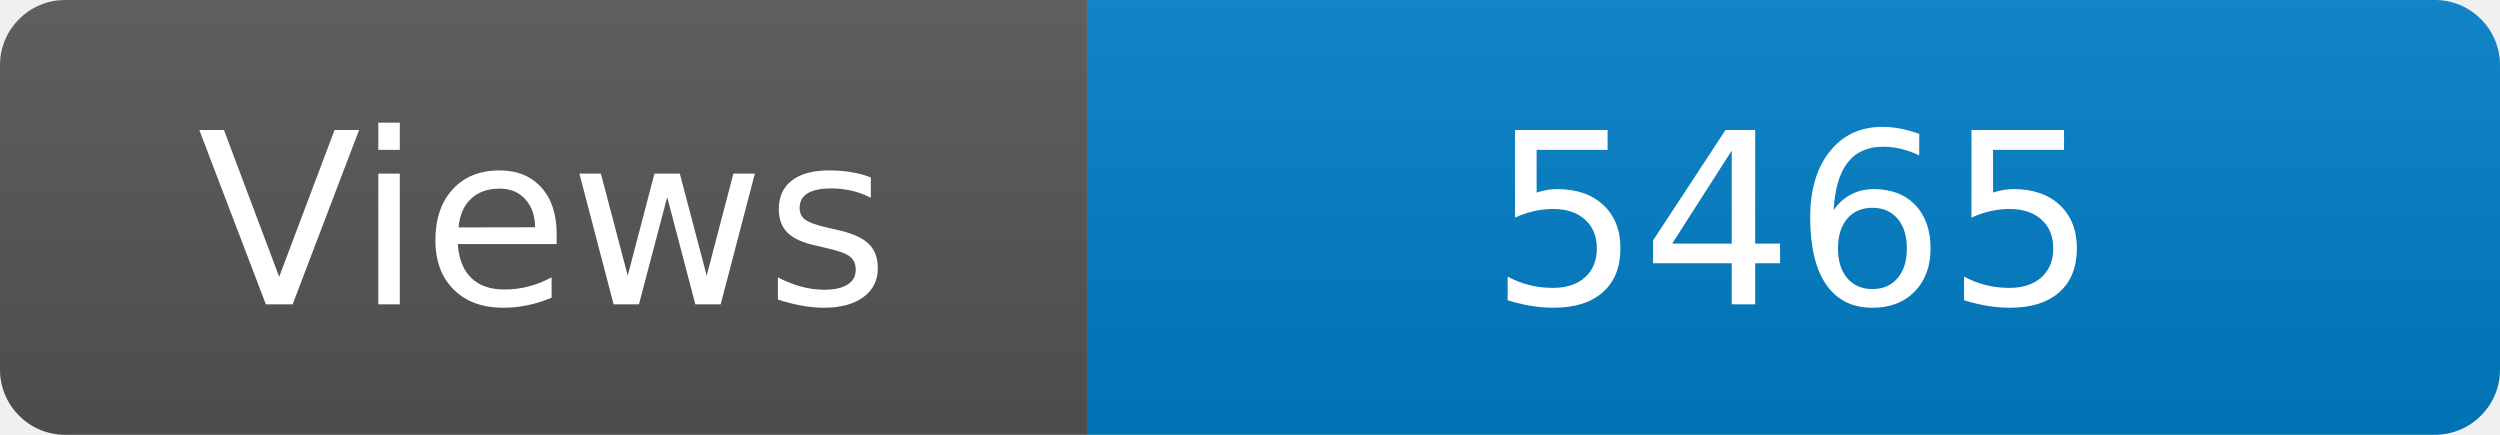
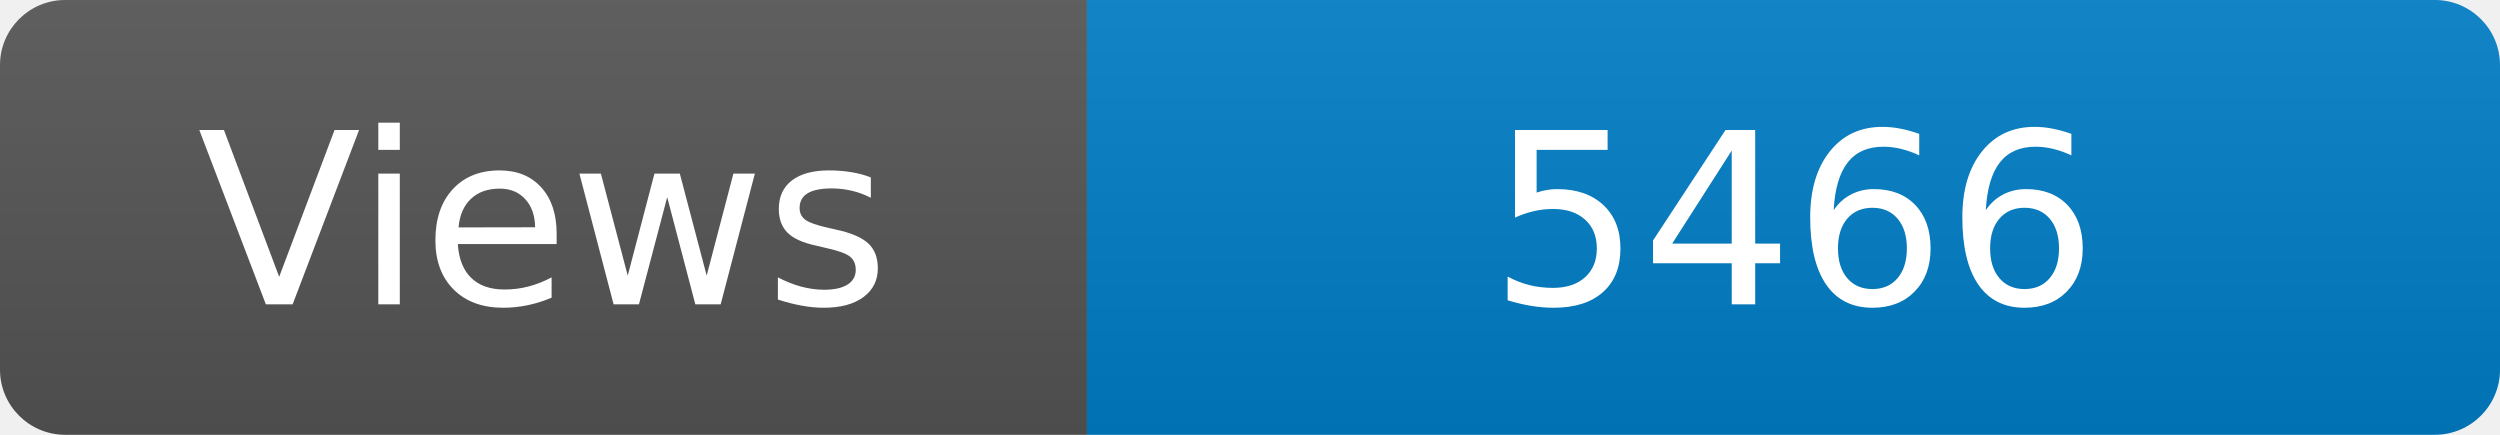
<svg xmlns="http://www.w3.org/2000/svg" width="115" height="20" role="img" aria-label="Maintained?: yes">
  <linearGradient id="s" x2="0" y2="100%">
    <stop offset="0" stop-color="#bbb" stop-opacity=".1" />
    <stop offset="1" stop-opacity=".1" />
  </linearGradient>
  <clipPath id="r">
    <rect width="115" height="20" rx="3" fill="#fff" />
  </clipPath>
  <g clip-path="url(#r)">
    <rect width="50" height="20" fill="#555" />
    <rect x="50" width="160" height="20" fill="#007ec6" />
    <rect width="115" height="20" fill="url(#s)" />
  </g>
  <g fill="#fff" text-anchor="middle" font-family="Verdana,Geneva,DejaVu Sans,sans-serif" font-size="110">
    <text x="250" y="140" transform="scale(.1)" fill="#fff">Views</text>
-     <text x="825" y="140" transform="scale(.1)" fill="#fff">5465</text>
+     <text x="825" y="140" transform="scale(.1)" fill="#fff">5466</text>
  </g>
</svg>
